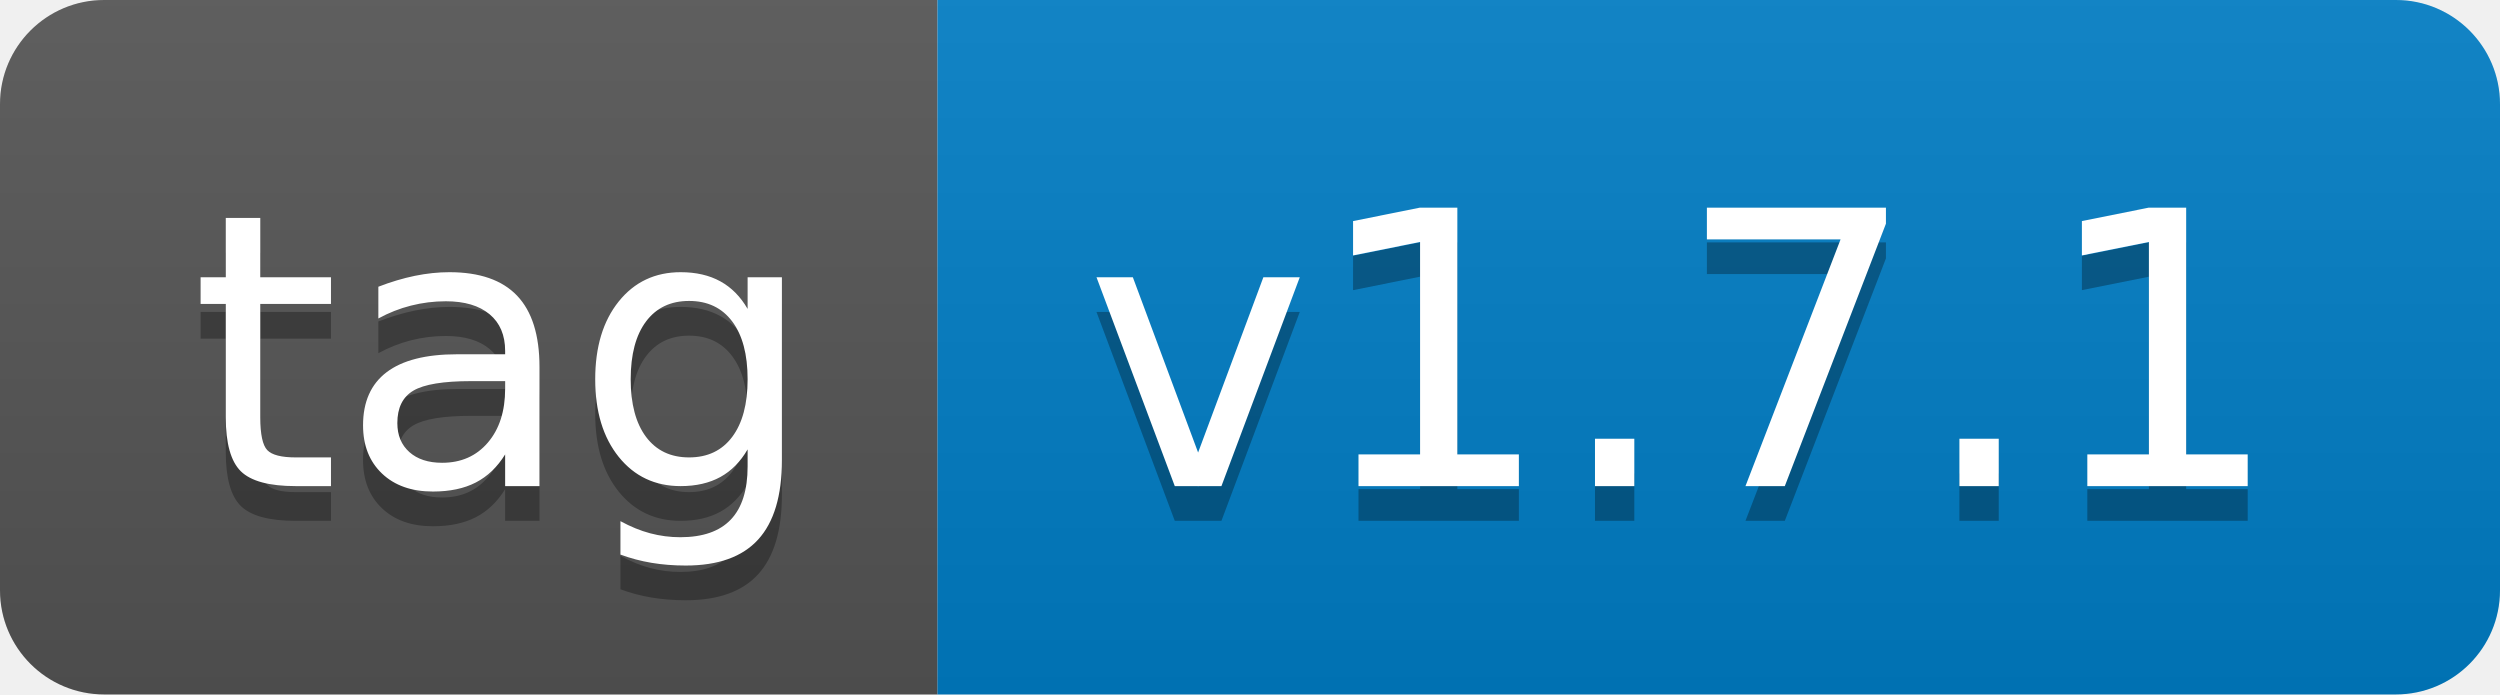
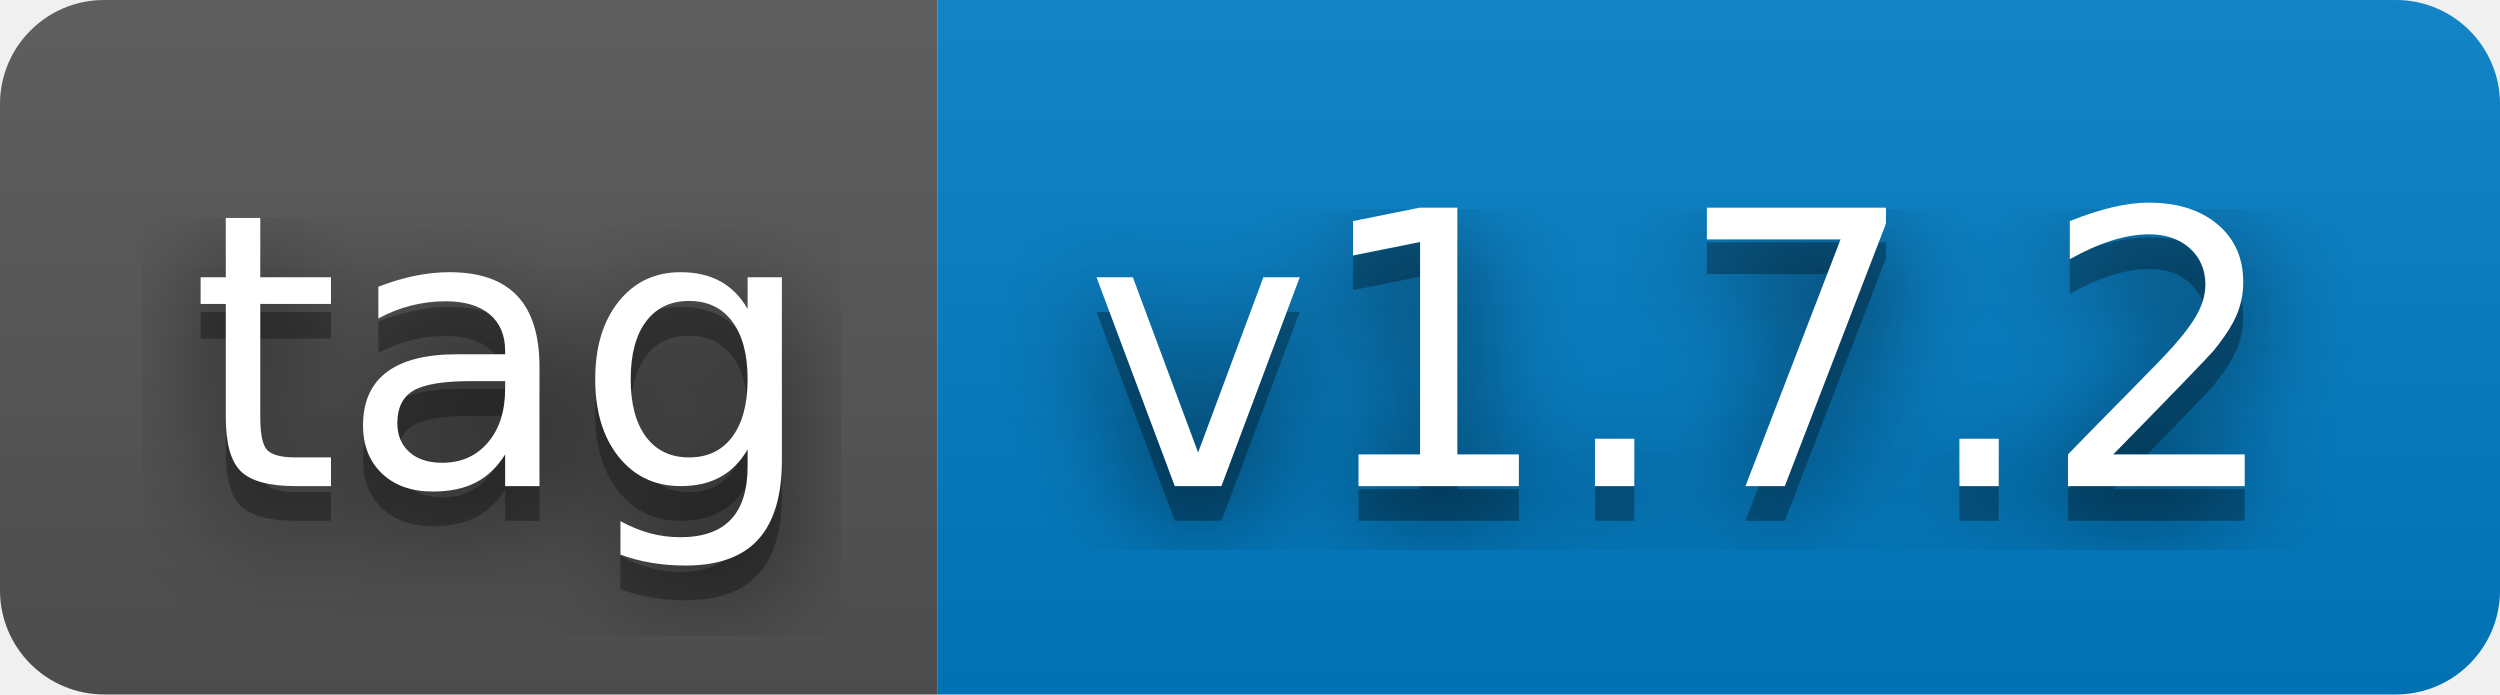
- <svg xmlns="http://www.w3.org/2000/svg" width="72" height="20" role="img" aria-label="tag: v1.7.1">
+ <svg xmlns="http://www.w3.org/2000/svg" width="72" height="20" role="img" aria-label="tag: v1.7.2">
+   <filter id="blur">
+     <feGaussianBlur stdDeviation="16" />
+   </filter>
  <linearGradient id="s" x2="0" y2="100%">
    <stop offset="0" stop-color="#bbb" stop-opacity=".1" />
    <stop offset="1" stop-opacity=".1" />
  </linearGradient>
  <clipPath id="r">
-     <rect width="72" height="20" rx="3" fill="#fff" />
+     <rect width="72" height="20" rx="3" />
  </clipPath>
  <g clip-path="url(#r)">
    <rect width="27" height="20" fill="#555" />
    <rect x="27" width="45" height="20" fill="#007ec6" />
    <rect width="72" height="20" fill="url(#s)" />
  </g>
  <g fill="#fff" text-anchor="middle" font-family="Verdana,Geneva,DejaVu Sans,sans-serif" text-rendering="geometricPrecision" font-size="110">
-     <text aria-hidden="true" x="145" y="150" fill="#010101" fill-opacity=".3" transform="scale(.1)" textLength="170">tag</text>
-     <text x="145" y="140" transform="scale(.1)" fill="#fff" textLength="170">tag</text>
-     <text aria-hidden="true" x="485" y="150" fill="#010101" fill-opacity=".3" transform="scale(.1)" textLength="350">v1.7.1</text>
-     <text x="485" y="140" transform="scale(.1)" fill="#fff" textLength="350">v1.7.1</text>
+     <g transform="scale(.1)">
+       <g aria-hidden="true" fill="#010101">
+         <text x="145" y="150" fill-opacity=".8" filter="url(#blur)" textLength="170">tag</text>
+         <text x="145" y="150" fill-opacity=".3" textLength="170">tag</text>
+       </g>
+       <text x="145" y="140" textLength="170">tag</text>
+     </g>
+     <g transform="scale(.1)">
+       <g aria-hidden="true" fill="#010101">
+         <text x="485" y="150" fill-opacity=".8" filter="url(#blur)" textLength="350">v1.7.2</text>
+         <text x="485" y="150" fill-opacity=".3" textLength="350">v1.7.2</text>
+       </g>
+       <text x="485" y="140" textLength="350">v1.7.2</text>
+     </g>
  </g>
</svg>
